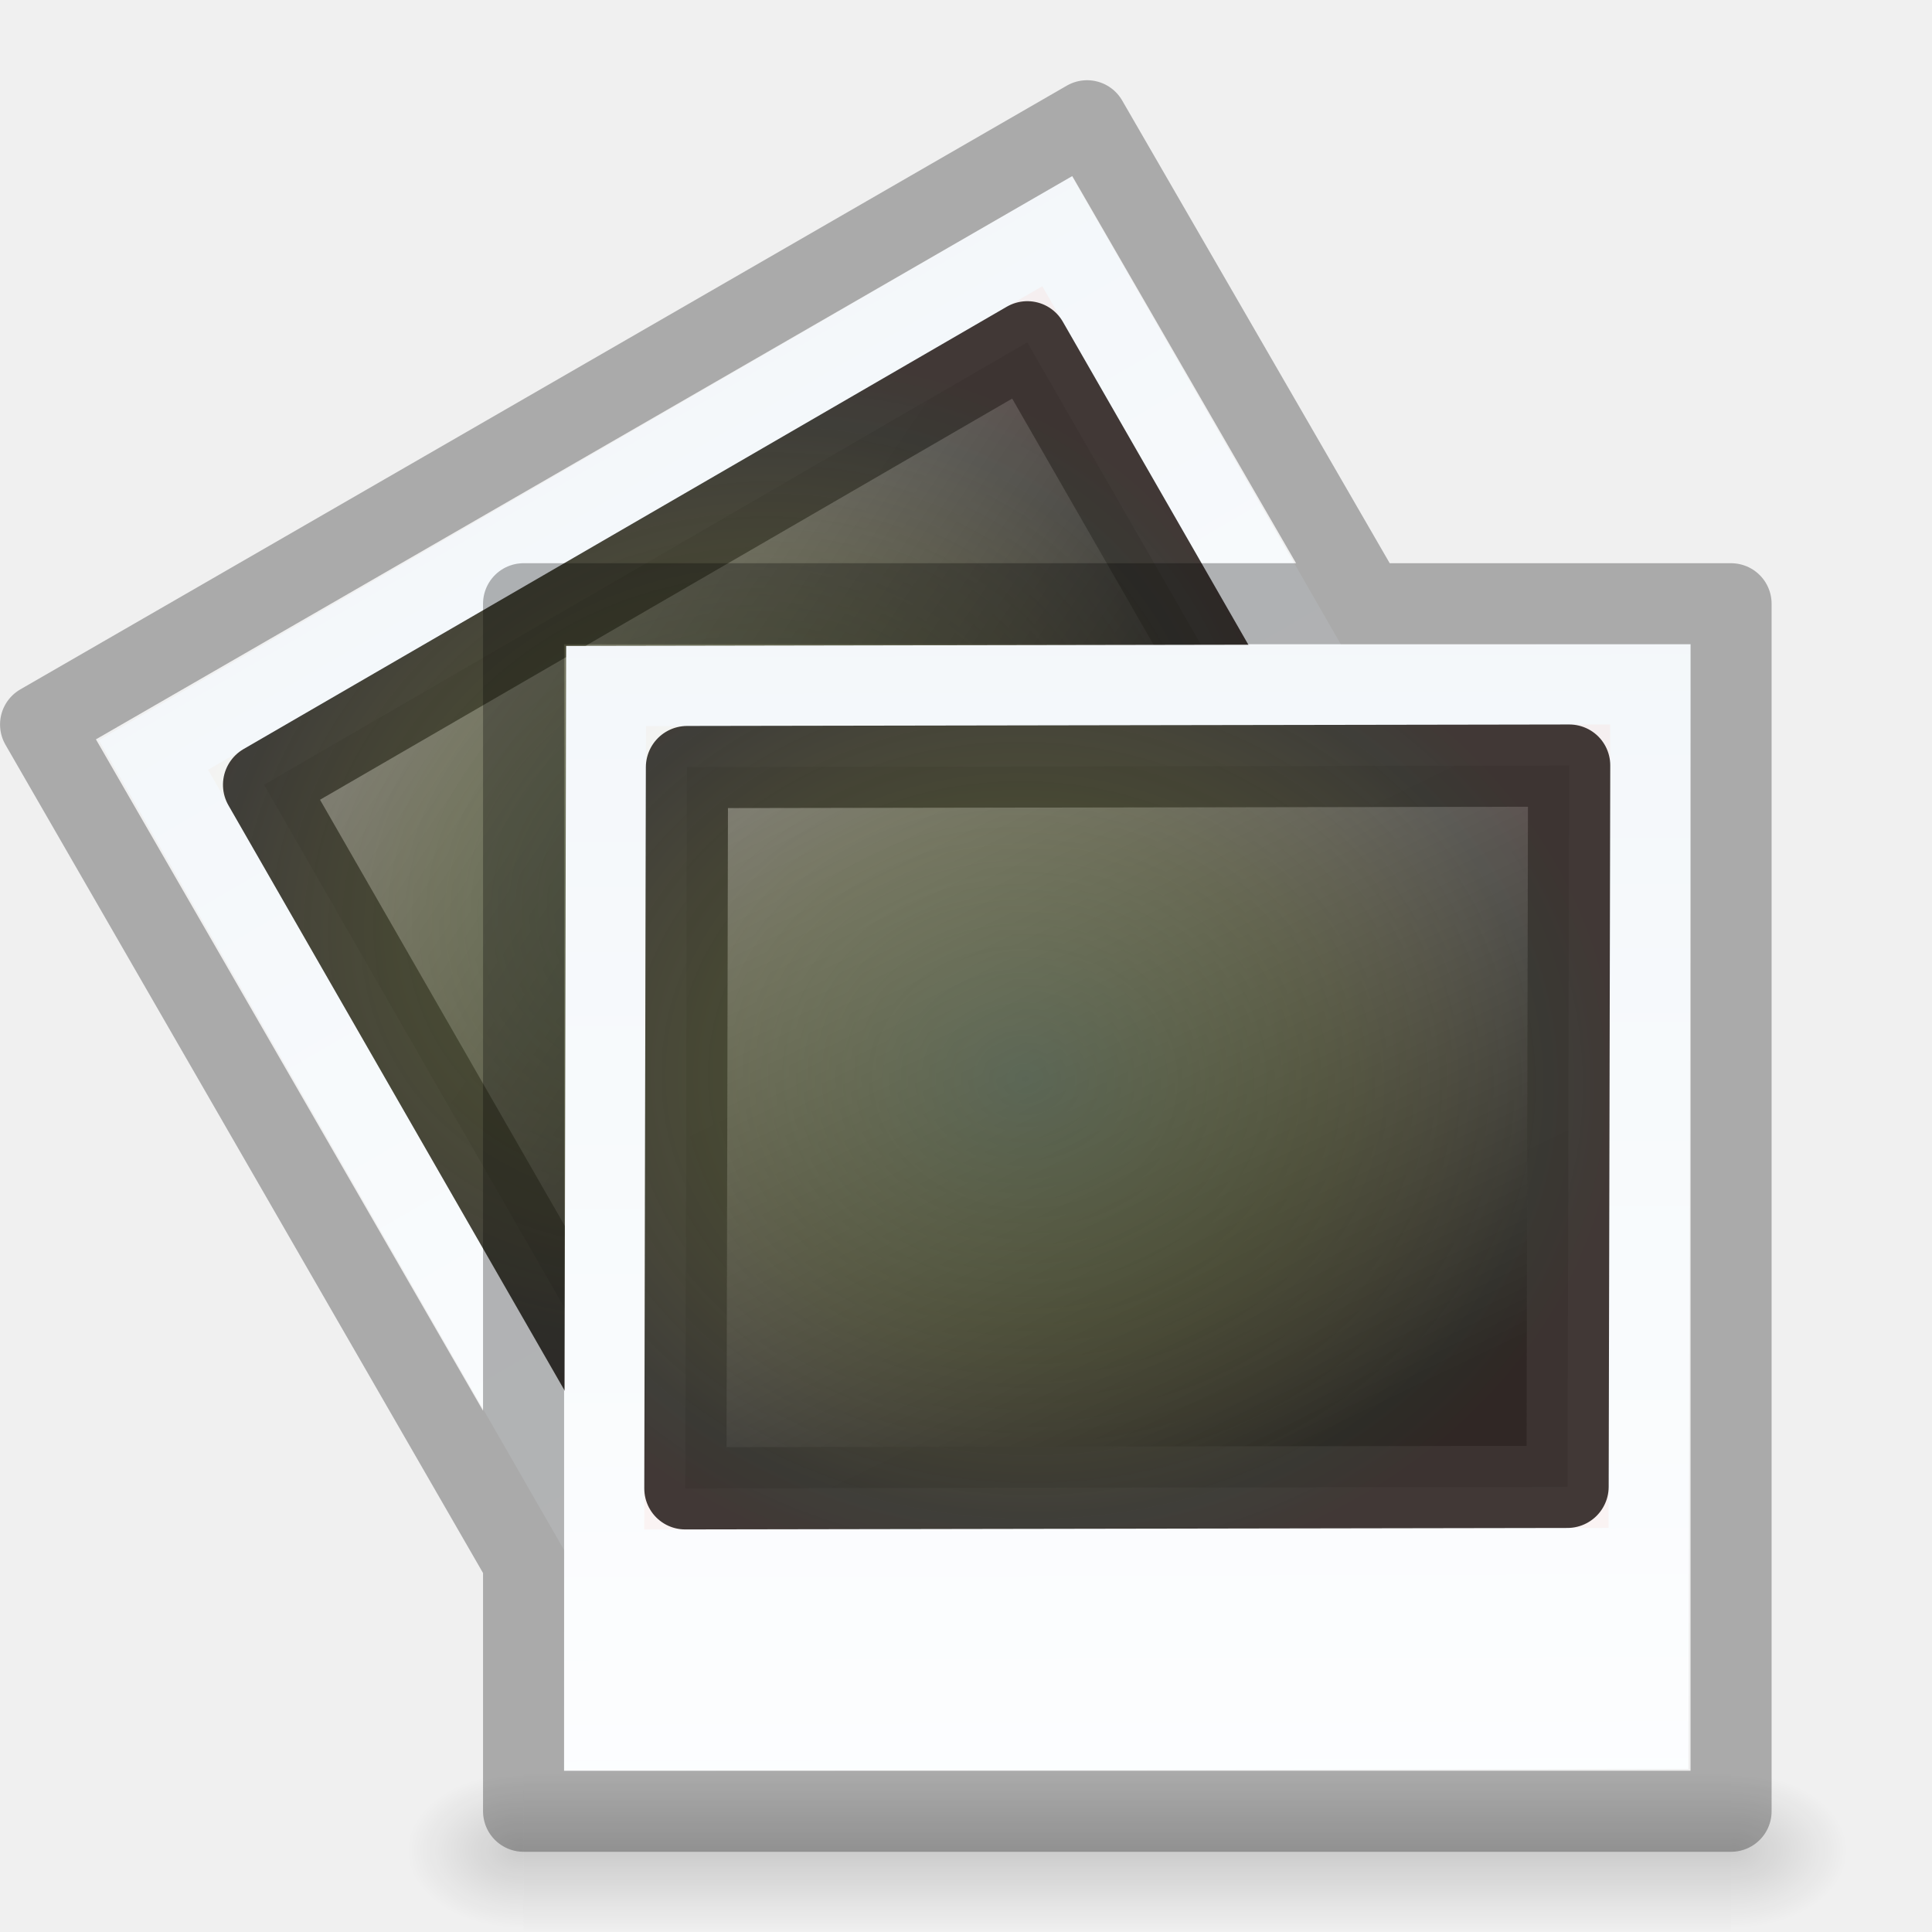
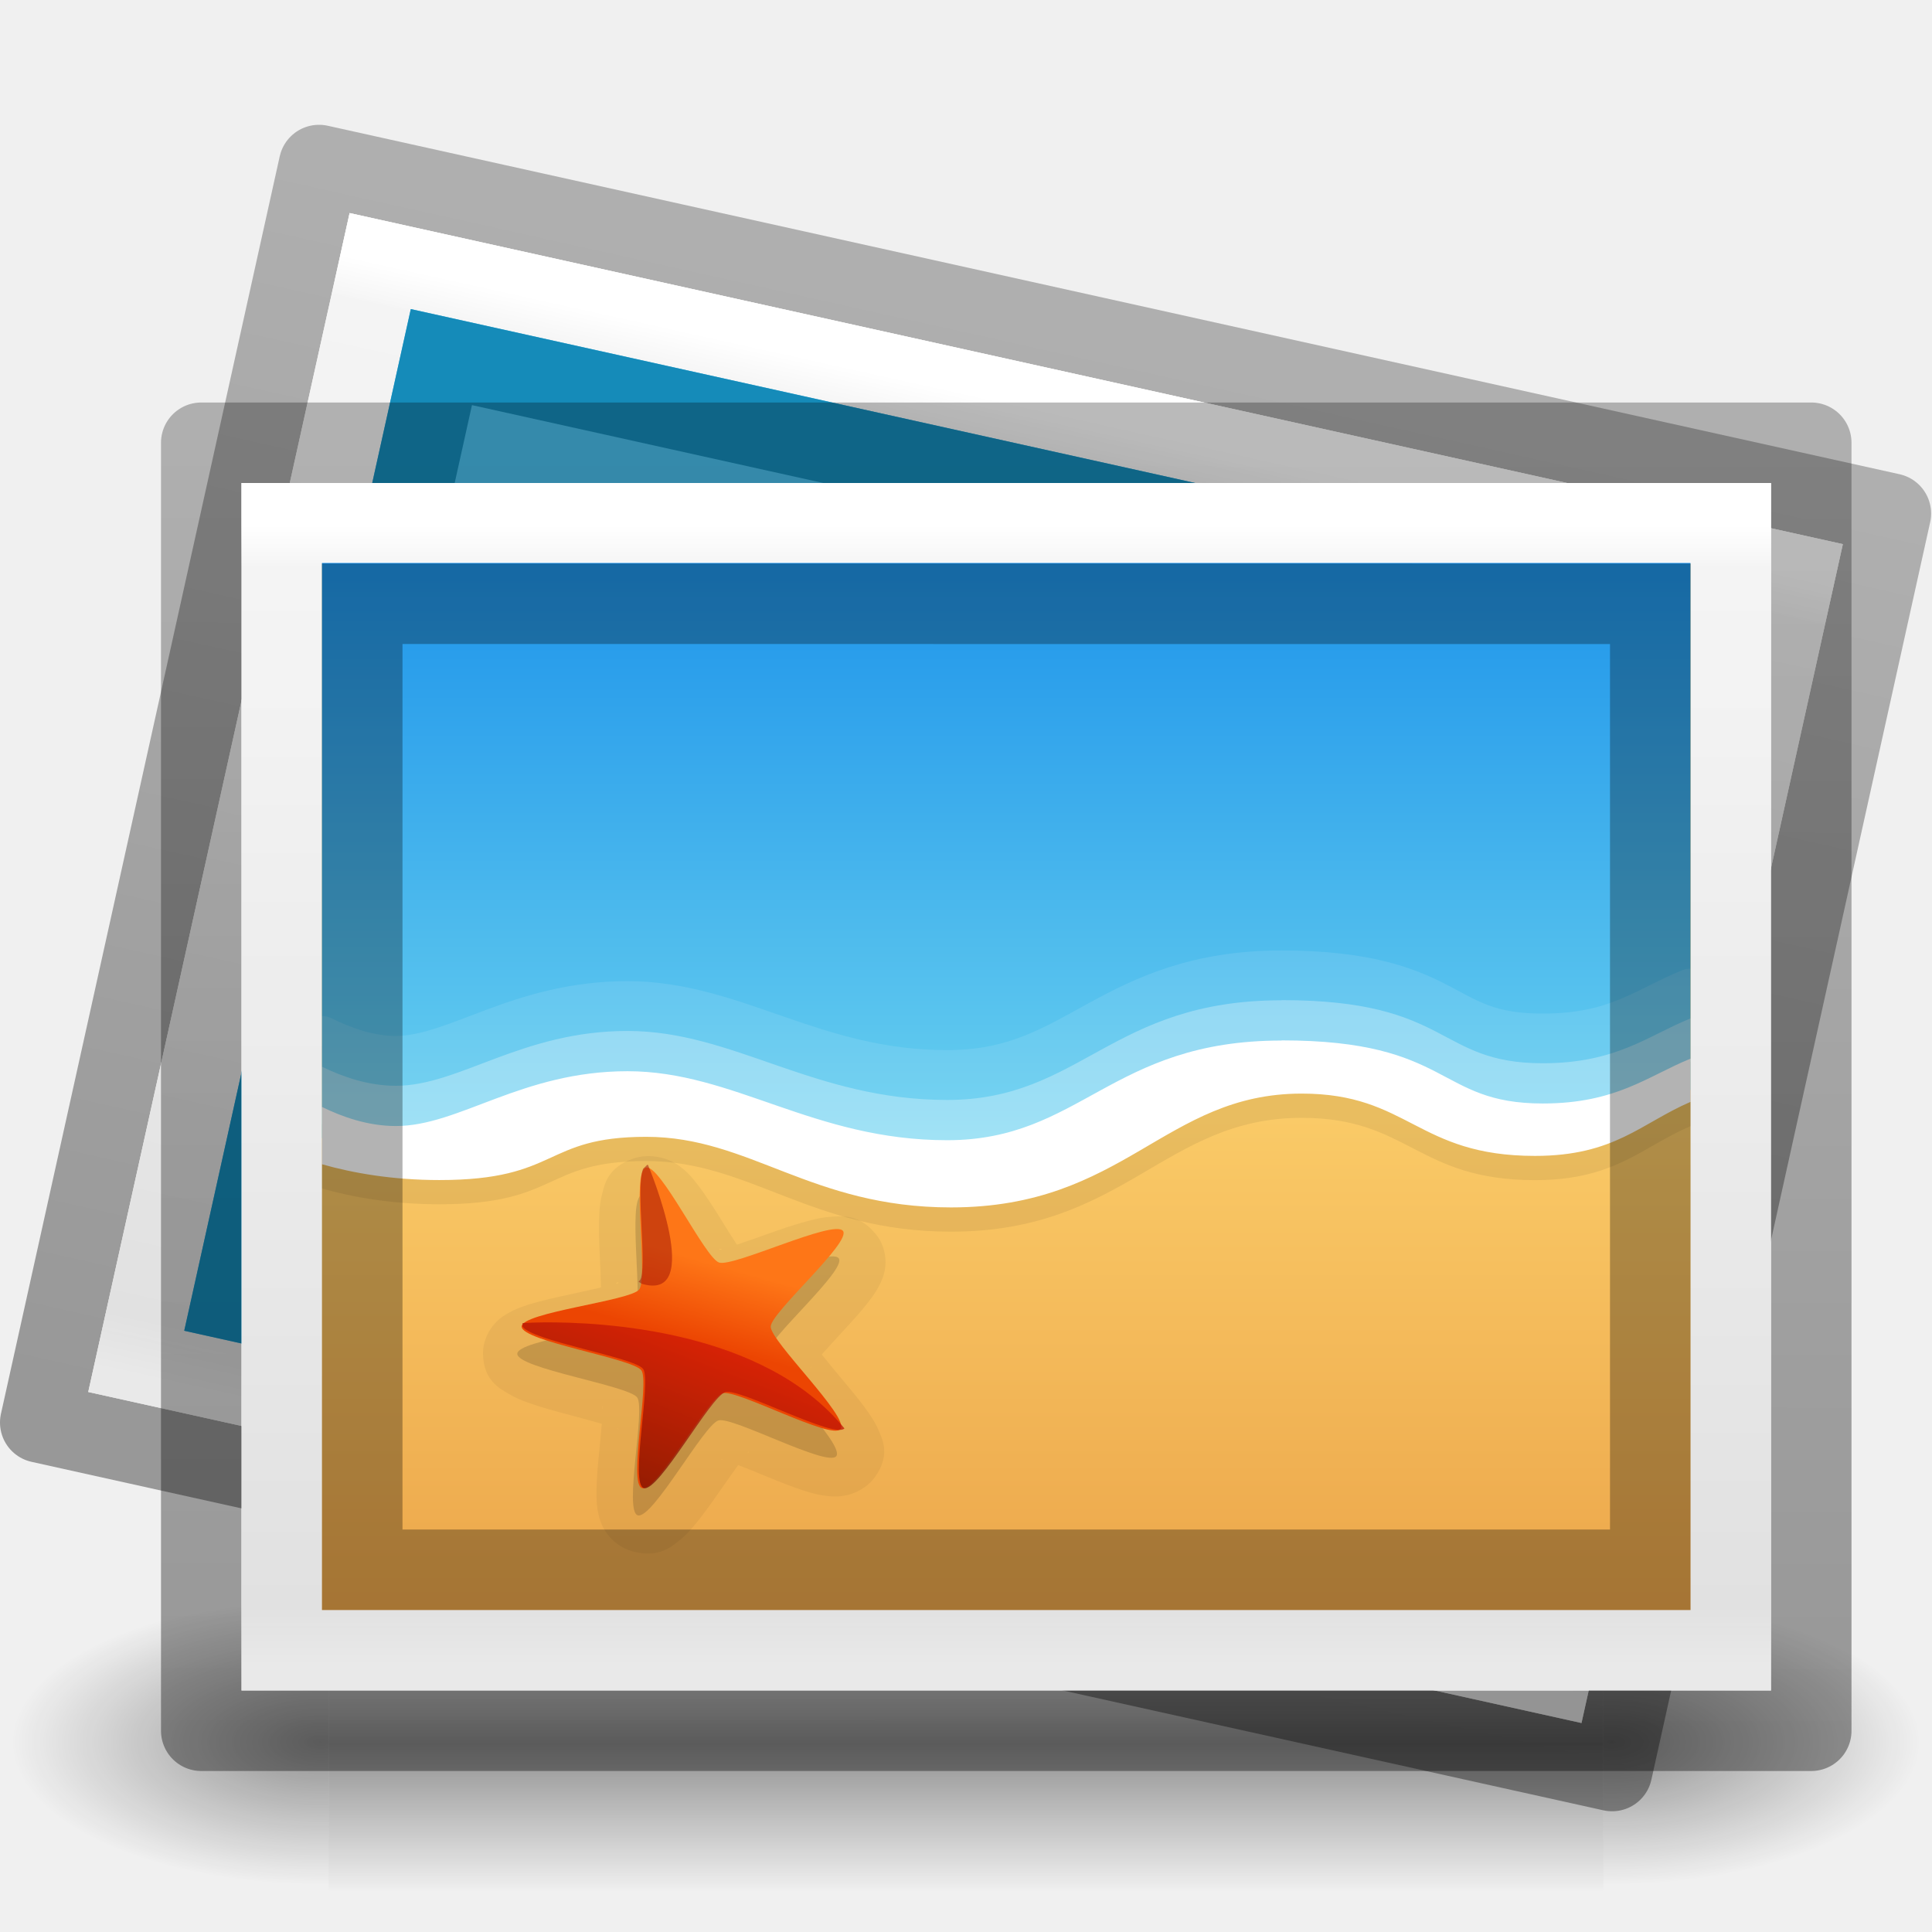
- <svg xmlns="http://www.w3.org/2000/svg" xmlns:xlink="http://www.w3.org/1999/xlink" version="1.1" width="24" height="24" id="svg13245">
-   <defs id="defs13247">
-     <radialGradient cx="34.828" cy="65.617" r="42.271" fx="34.828" fy="65.617" id="radialGradient6256" xlink:href="#linearGradient4342-5-9" gradientUnits="userSpaceOnUse" gradientTransform="matrix(0.1745797,0.01146572,-0.01054055,0.1482882,7.357132,-4.708777)" />
-     <linearGradient id="linearGradient4342-5-9">
-       <stop id="stop4344-2-4" style="stop-color:#6e8d5d;stop-opacity:1" offset="0" />
-       <stop id="stop4350-8-7" style="stop-color:#a2ac34;stop-opacity:0.498" offset="0.5" />
-       <stop id="stop4352-1-5" style="stop-color:#cbbd40;stop-opacity:0.247" offset="0.75" />
-       <stop id="stop4354-5-9" style="stop-color:#dbc146;stop-opacity:0.122" offset="0.875" />
-       <stop id="stop4346-4-7" style="stop-color:#ff480f;stop-opacity:0.133" offset="1" />
+ <svg xmlns="http://www.w3.org/2000/svg" xmlns:xlink="http://www.w3.org/1999/xlink" id="svg3816" height="24" width="24" version="1.1">
+   <defs id="defs3818">
+     <linearGradient id="linearGradient4574-39-1">
+       <stop offset="0" style="stop-color:#7a0f01;stop-opacity:1" id="stop4576-75-8" />
+       <stop offset="1" style="stop-color:#d31807;stop-opacity:1" id="stop4578-96-3" />
    </linearGradient>
-     <linearGradient x1="20.253" y1="40.523" x2="5.525" y2="11.735" id="linearGradient6259" xlink:href="#linearGradient4157-401-1-1" gradientUnits="userSpaceOnUse" gradientTransform="matrix(0.3779219,0,0,0.3569917,7.634666,-4.036254)" />
-     <linearGradient id="linearGradient4157-401-1-1">
-       <stop id="stop3688-6-7" style="stop-color:#262626;stop-opacity:1" offset="0" />
-       <stop id="stop3690-7-6" style="stop-color:#828282;stop-opacity:1" offset="1" />
+     <linearGradient id="linearGradient4470-86-9">
+       <stop offset="0" style="stop-color:#ec4502;stop-opacity:1" id="stop4472-0-4" />
+       <stop offset="1" style="stop-color:#fe7617;stop-opacity:1" id="stop4474-9-9" />
    </linearGradient>
-     <linearGradient x1="47.371" y1="28.842" x2="47.569" y2="136.958" id="linearGradient3867-5" xlink:href="#linearGradient3997-7-6" gradientUnits="userSpaceOnUse" gradientTransform="matrix(0.1704753,0,3.796412e-8,0.1479908,6.925948,-5.242372)" />
-     <linearGradient id="linearGradient3997-7-6">
-       <stop id="stop3999-1-0" style="stop-color:#f3f7fa;stop-opacity:1" offset="0" />
-       <stop id="stop4001-0-1" style="stop-color:#fdfeff;stop-opacity:1" offset="1" />
+     <linearGradient id="linearGradient3871-6-7">
+       <stop offset="0" style="stop-color:#0b85e9;stop-opacity:1" id="stop3873-3-2" />
+       <stop offset="1" style="stop-color:#69d1ef;stop-opacity:1" id="stop3875-4-0" />
    </linearGradient>
-     <radialGradient cx="34.828" cy="65.617" r="42.271" fx="34.828" fy="65.617" id="radialGradient6256-2" xlink:href="#linearGradient4342-5-9-1" gradientUnits="userSpaceOnUse" gradientTransform="matrix(0.1745797,0.01146572,-0.01054055,0.1482882,0.7931657,-3.095024)" />
-     <linearGradient id="linearGradient4342-5-9-1">
-       <stop id="stop4344-2-4-0" style="stop-color:#6e8d5d;stop-opacity:1" offset="0" />
-       <stop id="stop4350-8-7-7" style="stop-color:#a2ac34;stop-opacity:0.498" offset="0.5" />
-       <stop id="stop4352-1-5-2" style="stop-color:#cbbd40;stop-opacity:0.247" offset="0.75" />
-       <stop id="stop4354-5-9-9" style="stop-color:#dbc146;stop-opacity:0.122" offset="0.875" />
-       <stop id="stop4346-4-7-7" style="stop-color:#ff480f;stop-opacity:0.133" offset="1" />
+     <linearGradient id="linearGradient3825-5-8-9">
+       <stop offset="0" style="stop-color:#e89c42;stop-opacity:1" id="stop3827-2-3-55" />
+       <stop offset="1" style="stop-color:#faca67;stop-opacity:1" id="stop3829-5-0-1" />
    </linearGradient>
-     <linearGradient x1="20.253" y1="40.523" x2="5.525" y2="11.735" id="linearGradient6259-6" xlink:href="#linearGradient4157-401-1-1-4" gradientUnits="userSpaceOnUse" gradientTransform="matrix(0.3779219,0,0,0.3569917,1.070771,-2.422389)" />
-     <linearGradient id="linearGradient4157-401-1-1-4">
-       <stop id="stop3688-6-7-0" style="stop-color:#262626;stop-opacity:1" offset="0" />
-       <stop id="stop3690-7-6-7" style="stop-color:#828282;stop-opacity:1" offset="1" />
+     <linearGradient id="linearGradient3977-7-61">
+       <stop offset="0" style="stop-color:#ffffff;stop-opacity:1" id="stop3979-6-49" />
+       <stop offset="0.036" style="stop-color:#ffffff;stop-opacity:0.235" id="stop3981-3-78" />
+       <stop offset="0.951" style="stop-color:#ffffff;stop-opacity:0.157" id="stop3983-8-86" />
+       <stop offset="1" style="stop-color:#ffffff;stop-opacity:0.392" id="stop3985-2-07" />
    </linearGradient>
-     <linearGradient x1="47.371" y1="28.842" x2="47.569" y2="136.958" id="linearGradient6307" xlink:href="#linearGradient3997-7-6-1" gradientUnits="userSpaceOnUse" gradientTransform="matrix(0.1704753,0,3.796412e-8,0.1479908,0.361908,-3.628871)" />
-     <linearGradient id="linearGradient3997-7-6-1">
-       <stop id="stop3999-1-0-8" style="stop-color:#f3f7fa;stop-opacity:1" offset="0" />
-       <stop id="stop4001-0-1-4" style="stop-color:#fdfeff;stop-opacity:1" offset="1" />
+     <linearGradient id="linearGradient3600-9-51">
+       <stop offset="0" style="stop-color:#f4f4f4;stop-opacity:1" id="stop3602-0-0" />
+       <stop offset="1" style="stop-color:#dbdbdb;stop-opacity:1" id="stop3604-9-04" />
    </linearGradient>
-     <radialGradient cx="605.714" cy="486.648" r="117.143" fx="605.714" fy="486.648" id="radialGradient6540-6" xlink:href="#linearGradient5060-2-4-8" gradientUnits="userSpaceOnUse" gradientTransform="matrix(0.01204859,0,0,0.0082353,14.24233,10.98055)" />
-     <linearGradient id="linearGradient5060-2-4-8">
-       <stop id="stop5062-2-6-7" style="stop-color:#000000;stop-opacity:1" offset="0" />
-       <stop id="stop5064-2-4-3" style="stop-color:#000000;stop-opacity:0" offset="1" />
+     <linearGradient id="linearGradient4623-7-15">
+       <stop offset="0" style="stop-color:#000000;stop-opacity:0.271" id="stop4625-3-7" />
+       <stop offset="1" style="stop-color:#000000;stop-opacity:0.368" id="stop4627-1-42" />
    </linearGradient>
-     <radialGradient cx="605.714" cy="486.648" r="117.143" fx="605.714" fy="486.648" id="radialGradient6543-3" xlink:href="#linearGradient5060-2-4-8" gradientUnits="userSpaceOnUse" gradientTransform="matrix(-0.01204859,0,0,0.0082353,13.76475,10.98055)" />
-     <linearGradient id="linearGradient5048-2-0-8">
-       <stop id="stop5050-3-6-3" style="stop-color:#000000;stop-opacity:0" offset="0" />
-       <stop id="stop5056-5-3-2" style="stop-color:#000000;stop-opacity:1" offset="0.5" />
-       <stop id="stop5052-02-0-9" style="stop-color:#000000;stop-opacity:0" offset="1" />
+     <linearGradient y2="88.801" x2="-175.253" y1="113.979" x1="-184.924" gradientTransform="matrix(0.07502968,0,0,0.07558974,21.86977,9.857991)" gradientUnits="userSpaceOnUse" id="linearGradient3277" xlink:href="#linearGradient4574-39-1" />
+     <linearGradient gradientTransform="matrix(0.07511055,0.00586778,-0.00619394,0.07150456,25.00489,11.54676)" y2="75.191" x2="-208.497" y1="88.75" x1="-211.289" gradientUnits="userSpaceOnUse" id="linearGradient3281" xlink:href="#linearGradient4470-86-9" />
+     <linearGradient y2="38.561" x2="-107.456" y1="-37.385" x1="-107.456" gradientTransform="matrix(0.1118331,0,0,0.1194879,27.05161,9.613516)" gradientUnits="userSpaceOnUse" id="linearGradient3289" xlink:href="#linearGradient3871-6-7" />
+     <linearGradient y2="39.992" x2="-96.557" y1="110.925" x1="-96.557" gradientTransform="matrix(0.1118331,0,0,0.1109531,27.05161,9.433565)" gradientUnits="userSpaceOnUse" id="linearGradient3294" xlink:href="#linearGradient3825-5-8-9" />
+     <linearGradient y2="43" x2="24" y1="5.564" x1="24" gradientTransform="matrix(0.4864865,0,0,0.3783784,0.824329,4.418921)" gradientUnits="userSpaceOnUse" id="linearGradient3297" xlink:href="#linearGradient3977-7-61" />
+     <linearGradient y2="47.013" x2="25.132" y1="0.985" x1="25.132" gradientTransform="matrix(0.5428559,0,0,0.3259251,-0.528541,5.177788)" gradientUnits="userSpaceOnUse" id="linearGradient3300" xlink:href="#linearGradient3600-9-51" />
+     <linearGradient y2="52.888" x2="-76.844" y1="6.681" x1="-76.835" gradientTransform="matrix(0.4862574,2.7191503e-4,9.9659804e-5,0.347553,59.85983,3.242162)" gradientUnits="userSpaceOnUse" id="linearGradient3303" xlink:href="#linearGradient4623-7-15" />
+     <linearGradient y2="52.888" x2="-76.844" y1="6.681" x1="-76.835" gradientTransform="matrix(0.4746723,0.1055108,-0.07512695,0.3393362,60.4519,11.73586)" gradientUnits="userSpaceOnUse" id="linearGradient4202" xlink:href="#linearGradient4623-7-15" />
+     <linearGradient y2="47.013" x2="25.132" y1="0.985" x1="25.132" gradientTransform="matrix(0.529988,0.1174955,-0.0705431,0.3181994,1.076028,0.555165)" gradientUnits="userSpaceOnUse" id="linearGradient4204" xlink:href="#linearGradient3600-9-51" />
+     <linearGradient y2="43" x2="24" y1="5.564" x1="24" gradientTransform="matrix(0.4749548,0.1052949,-0.08189607,0.3694093,2.561078,0.107101)" gradientUnits="userSpaceOnUse" id="linearGradient4206" xlink:href="#linearGradient3977-7-61" />
+     <linearGradient gradientTransform="matrix(2.774389,0,0,1.969706,-1892.179,-872.8854)" gradientUnits="userSpaceOnUse" xlink:href="#linearGradient5048" id="linearGradient3028" y2="609.505" x2="302.857" y1="366.648" x1="302.857" />
+     <linearGradient id="linearGradient5048">
+       <stop offset="0" style="stop-color:#000000;stop-opacity:0" id="stop5050" />
+       <stop offset="0.5" style="stop-color:#000000;stop-opacity:1" id="stop5056" />
+       <stop offset="1" style="stop-color:#000000;stop-opacity:0" id="stop5052" />
    </linearGradient>
-     <linearGradient x1="302.857" y1="366.648" x2="302.857" y2="609.505" id="linearGradient13243" xlink:href="#linearGradient5048-2-0-8" gradientUnits="userSpaceOnUse" gradientTransform="matrix(0.0310651,0,0,0.0082353,2.775733,10.98054)" />
+     <radialGradient gradientTransform="matrix(2.774389,0,0,1.969706,-1891.633,-872.8854)" gradientUnits="userSpaceOnUse" xlink:href="#linearGradient5060" id="radialGradient3030" fy="486.648" fx="605.714" r="117.143" cy="486.648" cx="605.714" />
+     <linearGradient id="linearGradient5060">
+       <stop offset="0" style="stop-color:#000000;stop-opacity:1" id="stop5062" />
+       <stop offset="1" style="stop-color:#000000;stop-opacity:0" id="stop5064" />
+     </linearGradient>
+     <radialGradient gradientTransform="matrix(-2.774389,0,0,1.969706,112.7623,-872.8854)" gradientUnits="userSpaceOnUse" xlink:href="#linearGradient5060" id="radialGradient3032" fy="486.648" fx="605.714" r="117.143" cy="486.648" cx="605.714" />
  </defs>
-   <g transform="translate(0,8)" id="layer1">
-     <rect width="15" height="2" x="6.504" y="14" id="rect2879-8-3" style="opacity:0.15;fill:url(#linearGradient13243);fill-opacity:1;fill-rule:nonzero;stroke:none;stroke-width:1;marker:none;visibility:visible;display:inline;overflow:visible" />
-     <path d="m 6.504,14 c 0,0 0,2 0,2 -0.62,0.004 -1.5,-0.448 -1.5,-1 0,-0.552 0.692,-1 1.5,-1 z" id="path2881-2-4" style="opacity:0.15;fill:url(#radialGradient6543-3);fill-opacity:1;fill-rule:nonzero;stroke:none;stroke-width:1;marker:none;visibility:visible;display:inline;overflow:visible" />
-     <path d="m 21.504,14 c 0,0 0,2 0,2 0.62,0.004 1.5,-0.448 1.5,-1 0,-0.552 -0.692,-1 -1.5,-1 z" id="path2883-0-5" style="opacity:0.15;fill:url(#radialGradient6540-6);fill-opacity:1;fill-rule:nonzero;stroke:none;stroke-width:1;marker:none;visibility:visible;display:inline;overflow:visible" />
-     <rect width="13.971" height="13.976" x="0.469" y="1.65" transform="matrix(0.8651564,-0.5015021,0.4981718,0.8670783,0,0)" id="rect2722-2-4-2" style="fill:url(#linearGradient6307);fill-opacity:1;stroke:none" />
-     <rect width="10.959" height="8.96" rx="0" ry="0" x="1.973" y="3.157" transform="matrix(0.8651858,-0.5014514,0.4981079,0.8671151,0,0)" id="rect2726-6-8-7" style="fill:url(#linearGradient6259-6);fill-opacity:1;stroke:#333333;stroke-width:1.021;stroke-linecap:round;stroke-linejoin:round;stroke-miterlimit:4;stroke-opacity:0.969;stroke-dasharray:none" />
-     <rect width="11.978" height="9.98" rx="0" ry="0" x="1.463" y="2.648" transform="matrix(0.8651757,-0.5014689,0.4981304,0.8671021,0,0)" id="rect2728-5-8-2" style="opacity:0.35;fill:url(#radialGradient6256-2);fill-opacity:1;stroke:none" />
-     <rect width="13.971" height="13.976" x="7.033" y="0.036" transform="matrix(0.9999985,-0.00173536,-0.00210974,0.9999978,0,0)" id="rect2722-2-4" style="fill:url(#linearGradient3867-5);fill-opacity:1;stroke:none" />
-     <rect width="10.959" height="8.96" rx="0" ry="0" x="8.537" y="1.543" transform="matrix(0.9999986,-0.00167678,-0.00218344,0.9999976,0,0)" id="rect2726-6-8" style="fill:url(#linearGradient6259);fill-opacity:1;stroke:#333333;stroke-width:1.021;stroke-linecap:round;stroke-linejoin:round;stroke-miterlimit:4;stroke-opacity:0.969;stroke-dasharray:none" />
-     <rect width="11.978" height="9.98" rx="0" ry="0" x="8.027" y="1.034" transform="matrix(0.9999986,-0.00169699,-0.00215744,0.9999977,0,0)" id="rect2728-5-8" style="opacity:0.35;fill:url(#radialGradient6256);fill-opacity:1;stroke:none" />
-     <path d="m 6.504,-0.5 15,0 0,15 -15,0 z m 7,-6 -13,7.5 6,10.406 0,-11.906 10.469,0 -3.469,-6 z" id="rect6253" style="opacity:0.3;color:#000000;fill:none;stroke:#000000;stroke-width:1.007;stroke-linecap:round;stroke-linejoin:round;stroke-miterlimit:4;stroke-opacity:0.969;stroke-dashoffset:0;marker:none;visibility:visible;display:inline;overflow:visible;enable-background:accumulate" />
+   <g style="stroke-width:1.883;stroke-miterlimit:4;stroke-dasharray:none" id="g3490" transform="matrix(0.5459263,0,0,0.5168524,-0.9657318,-1.078182)">
+     <g style="stroke-width:104.962;stroke-miterlimit:4;stroke-dasharray:none;display:inline" id="g5022" transform="matrix(0.02165152,0,0,0.01485743,43.0076,42.68539)">
+       <rect style="opacity:0.402;fill:url(#linearGradient3028);fill-opacity:1;fill-rule:nonzero;stroke:none;stroke-width:104.962;marker:none;visibility:visible;display:inline;overflow:visible" id="rect4173-4" y="-150.697" x="-1559.252" height="478.357" width="1339.633" />
+       <path style="opacity:0.402;fill:url(#radialGradient3030);fill-opacity:1;fill-rule:nonzero;stroke:none;stroke-width:104.962;marker:none;visibility:visible;display:inline;overflow:visible" id="path5058-9" d="m -219.619,-150.68 c 0,0 0,478.331 0,478.331 142.874,0.9 345.4,-107.17 345.4,-239.196 0,-132.027 -159.437,-239.135 -345.4,-239.135 z" />
+       <path style="opacity:0.402;fill:url(#radialGradient3032);fill-opacity:1;fill-rule:nonzero;stroke:none;stroke-width:104.962;marker:none;visibility:visible;display:inline;overflow:visible" id="path5018-53" d="m -1559.252,-150.68 c 0,0 0,478.331 0,478.331 -142.874,0.9 -345.4,-107.17 -345.4,-239.196 0,-132.027 159.437,-239.135 345.4,-239.135 z" />
+     </g>
  </g>
+   <g transform="translate(0,0.5252291)" id="g4195">
+     <path d="M 20.026,21.475 0.5,17.146 3.963,1.525 23.489,5.854 z" id="path4151" style="color:#000000;fill:none;stroke:url(#linearGradient4202);stroke-width:1;stroke-linecap:butt;stroke-linejoin:round;stroke-miterlimit:4;stroke-opacity:1;stroke-dasharray:none;stroke-dashoffset:0;marker:none;visibility:visible;display:inline;overflow:visible;enable-background:accumulate" />
+     <path d="M 4.343,2.122 C 8.594,3.064 22.892,6.235 22.892,6.235 l -3.246,14.644 c 0,0 -12.366,-2.742 -18.55,-4.112 C 2.179,11.885 3.261,7.003 4.343,2.122 z" id="path4153" style="fill:url(#linearGradient4204);fill-opacity:1;stroke:none;display:inline" />
+     <path d="M 19.266,20.282 1.693,16.386 4.723,2.718 22.296,6.614 z" id="path4155" style="fill:none;stroke:url(#linearGradient4206);stroke-width:1;stroke-linecap:round;stroke-linejoin:miter;stroke-miterlimit:4;stroke-opacity:1;stroke-dasharray:none;stroke-dashoffset:0" />
+     <path d="M 5.103,3.314 2.289,16.006 18.886,19.686 21.7,6.994 z" id="path4157" style="color:#000000;fill:#49bdea;fill-opacity:1;fill-rule:nonzero;stroke:none;stroke-width:10;marker:none;visibility:visible;display:inline;overflow:visible;enable-background:accumulate" />
+     <path d="M 5.483,3.911 C 9.062,4.704 21.103,7.374 21.103,7.374 l -2.597,11.715 c 0,0 -10.414,-2.309 -15.621,-3.463 C 3.751,11.721 4.617,7.816 5.483,3.911 z" id="path4171" style="color:#000000;fill:none;stroke:#158bb9;stroke-width:1;stroke-linecap:butt;stroke-linejoin:miter;stroke-miterlimit:4;stroke-opacity:1;stroke-dasharray:none;stroke-dashoffset:0;marker:none;visibility:visible;display:inline;overflow:visible;enable-background:accumulate" />
+   </g>
+   <path d="m 22.5,21.5 -20,0 0,-16 20,0 z" id="rect6741-1-2-0-3" style="color:#000000;display:inline;overflow:visible;visibility:visible;fill:none;stroke:url(#linearGradient3303);stroke-width:1;stroke-linecap:butt;stroke-linejoin:round;stroke-miterlimit:4;stroke-dasharray:none;stroke-dashoffset:0;stroke-opacity:1;marker:none;enable-background:accumulate" />
+   <path d="m 3,6 c 4.354,0 19,9.375e-4 19,9.375e-4 l 2.4e-5,14.999 c 0,0 -12.667,0 -19,0 0,-5 0,-10 0,-15 z" id="path4160-9-1" style="display:inline;fill:url(#linearGradient3300);fill-opacity:1;stroke:none" />
+   <path d="m 21.5,20.5 -18,0 0,-14 18,0 z" id="rect6741-1-2-1" style="fill:none;stroke:url(#linearGradient3297);stroke-width:1;stroke-linecap:round;stroke-linejoin:miter;stroke-miterlimit:4;stroke-dasharray:none;stroke-dashoffset:0;stroke-opacity:1" />
+   <path d="m 4,7 0,13 17,0 0,-13 z" id="rect3055-2-9-1" style="color:#000000;display:inline;overflow:visible;visibility:visible;fill:url(#linearGradient3294);fill-opacity:1;fill-rule:nonzero;stroke:none;stroke-width:10;marker:none;enable-background:accumulate" />
+   <path d="m 8.108,14.363 c -0.073,-0.005 -0.155,9.6e-5 -0.237,0.028 -0.322,0.109 -0.359,0.322 -0.387,0.425 -0.029,0.103 -0.035,0.182 -0.039,0.267 -0.009,0.168 -0.002,0.345 0.006,0.522 0.007,0.145 0.012,0.274 0.015,0.388 -0.111,0.026 -0.233,0.053 -0.374,0.084 -0.177,0.038 -0.355,0.076 -0.52,0.127 -0.082,0.026 -0.16,0.052 -0.258,0.108 -0.049,0.028 -0.106,0.061 -0.172,0.135 -0.066,0.073 -0.146,0.211 -0.142,0.378 0.009,0.325 0.21,0.424 0.304,0.481 0.094,0.058 0.17,0.087 0.252,0.117 0.166,0.06 0.348,0.109 0.528,0.156 0.148,0.039 0.277,0.076 0.392,0.108 -0.009,0.108 -0.021,0.228 -0.034,0.364 -0.017,0.172 -0.033,0.343 -0.032,0.508 4.358e-4,0.083 0.002,0.161 0.028,0.267 0.013,0.053 0.03,0.114 0.083,0.197 0.053,0.083 0.163,0.2 0.332,0.247 0.328,0.092 0.489,-0.058 0.575,-0.125 0.087,-0.067 0.14,-0.129 0.196,-0.195 0.111,-0.131 0.215,-0.281 0.318,-0.428 0.085,-0.121 0.16,-0.229 0.228,-0.323 0.106,0.041 0.222,0.088 0.355,0.143 0.166,0.068 0.334,0.137 0.499,0.187 0.083,0.025 0.16,0.047 0.274,0.057 0.057,0.005 0.125,0.009 0.224,-0.013 0.099,-0.022 0.248,-0.088 0.347,-0.225 0.193,-0.268 0.094,-0.463 0.053,-0.562 -0.04,-0.099 -0.085,-0.165 -0.133,-0.236 -0.097,-0.141 -0.215,-0.281 -0.331,-0.419 -0.095,-0.114 -0.177,-0.214 -0.25,-0.305 0.074,-0.083 0.156,-0.173 0.252,-0.277 0.119,-0.129 0.24,-0.259 0.341,-0.393 0.051,-0.067 0.098,-0.132 0.143,-0.232 0.022,-0.05 0.047,-0.109 0.055,-0.206 0.008,-0.096 -0.011,-0.253 -0.118,-0.385 -0.208,-0.258 -0.432,-0.225 -0.543,-0.219 -0.111,0.006 -0.193,0.025 -0.278,0.047 -0.171,0.044 -0.349,0.105 -0.523,0.167 -0.144,0.051 -0.27,0.096 -0.383,0.134 -0.06,-0.092 -0.125,-0.196 -0.198,-0.314 -0.092,-0.148 -0.185,-0.296 -0.288,-0.429 -0.051,-0.066 -0.098,-0.129 -0.185,-0.2 -0.043,-0.036 -0.096,-0.077 -0.19,-0.114 -0.047,-0.019 -0.112,-0.035 -0.185,-0.041 z m 0.841,1.151 c 0.003,-3.58e-4 0.017,0.004 0.021,0.004 -0.006,0.002 -0.023,0.006 -0.026,0.007 -0.008,0.002 -0.015,-0.008 0.006,-0.011 z m 0.307,0.099 c 0.026,0.02 0.024,0.029 0.019,0.024 -0.002,-0.003 -0.014,-0.018 -0.019,-0.024 z m -1.593,0.32 c 0.021,-0.009 0.022,0.003 0.016,0.006 -0.003,0.001 -0.023,0.006 -0.031,0.009 0.003,-0.002 0.013,-0.013 0.015,-0.014 z m -0.198,0.243 c -3.811e-4,0.006 4.039e-4,0.023 2.04e-5,0.027 -0.001,0.009 -0.009,0.002 -2.04e-5,-0.027 z m 2.613,0.48 c -0.005,-0.008 0.006,-0.006 0.017,0.021 -0.004,-0.005 -0.015,-0.018 -0.017,-0.021 z m 0.008,0.31 c -0.012,0.029 -0.023,0.032 -0.018,0.025 0.002,-0.003 0.014,-0.019 0.018,-0.025 z M 7.486,17.474 c 2.138e-4,0.004 -4.271e-4,0.023 -3.604e-4,0.031 -0.008,-0.031 -1.219e-4,-0.039 3.604e-4,-0.031 z m 0.174,0.268 c 0.006,0.002 0.022,0.007 0.025,0.009 0.009,0.004 0.001,0.009 -0.025,-0.009 z m 1.64,0.29 c 0.006,-0.007 0.007,0.004 -0.018,0.023 0.005,-0.005 0.016,-0.02 0.018,-0.023 z m -0.338,0.095 c 0.004,9.19e-4 0.023,0.009 0.032,0.011 -0.033,-0.002 -0.039,-0.013 -0.032,-0.011 z" id="path5297" style="color:#000000;display:inline;overflow:visible;visibility:visible;opacity:0.05;fill:#000000;fill-opacity:1;fill-rule:nonzero;stroke:none;stroke-width:44.37;marker:none;enable-background:accumulate" />
+   <path d="m 4,7 0,7.764 c 0.38,0.108 0.872,0.196 1.459,0.196 1.495,0 1.282,-0.537 2.569,-0.537 1.287,0 2.046,0.877 3.786,0.877 2.156,0 2.651,-1.414 4.356,-1.414 1.332,0 1.432,0.774 2.898,0.774 0.99,0 1.319,-0.407 1.932,-0.671 l 0,-6.99 z" id="rect3055-2-6-9-0-6" style="color:#000000;display:inline;overflow:visible;visibility:visible;opacity:0.07;fill:#000000;fill-opacity:1;fill-rule:nonzero;stroke:none;stroke-width:10;marker:none;enable-background:accumulate" />
+   <path d="m 4,6.993 0,7.144 c 0.252,0.124 0.572,0.237 0.918,0.237 0.789,0 1.561,-0.681 2.878,-0.681 1.318,0 2.309,0.857 3.97,0.857 1.661,0 2.035,-1.238 4.153,-1.238 2.118,0 1.919,0.784 3.245,0.784 0.914,0 1.304,-0.341 1.835,-0.557 l 0,-6.546 z" id="path3867-3-5-3" style="fill:url(#linearGradient3289);fill-opacity:1;stroke:none" />
+   <path d="m 15.919,11.807 c -1.113,0 -1.813,0.337 -2.386,0.65 -0.573,0.313 -1.005,0.588 -1.768,0.588 -0.783,0 -1.402,-0.2 -2.019,-0.413 -0.616,-0.213 -1.233,-0.444 -1.951,-0.444 -0.706,0 -1.274,0.177 -1.739,0.351 -0.465,0.173 -0.824,0.33 -1.14,0.33 -0.286,0 -0.564,-0.104 -0.792,-0.217 a 0.294,0.314 0 0 0 -0.126,-0.031 l 0,1.352 c 0.391,0.105 0.882,0.186 1.459,0.186 0.781,0 1.178,-0.152 1.478,-0.289 0.3,-0.137 0.486,-0.248 1.091,-0.248 0.581,0 1.049,0.202 1.623,0.423 C 10.225,14.268 10.898,14.5 11.814,14.5 c 1.138,0 1.879,-0.386 2.492,-0.743 0.613,-0.357 1.087,-0.671 1.864,-0.671 0.613,0 0.897,0.166 1.275,0.361 0.378,0.195 0.841,0.413 1.623,0.413 0.995,0 1.431,-0.394 1.932,-0.64 l 0,-1.187 a 0.294,0.314 0 0 0 -0.106,0.021 c -0.583,0.237 -0.884,0.537 -1.729,0.537 -0.609,0 -0.799,-0.156 -1.198,-0.361 -0.399,-0.205 -0.955,-0.423 -2.048,-0.423 z" id="path4213-1-6" style="color:#000000;display:inline;overflow:visible;visibility:visible;opacity:0.1;fill:#ffffff;fill-opacity:1;fill-rule:nonzero;stroke:none;stroke-width:10;marker:none;enable-background:accumulate" />
+   <path d="m 15.919,12.426 c -2.118,0 -2.492,1.238 -4.153,1.238 -1.661,0 -2.652,-0.857 -3.97,-0.857 -1.318,0 -2.089,0.681 -2.878,0.681 -0.346,0 -0.665,-0.113 -0.918,-0.237 l 0,0.712 c 0.38,0.108 0.872,0.196 1.459,0.196 1.495,0 1.282,-0.537 2.569,-0.537 1.287,0 2.046,0.877 3.786,0.877 2.156,0 2.651,-1.414 4.356,-1.414 1.332,0 1.432,0.774 2.898,0.774 0.99,0 1.319,-0.407 1.932,-0.671 l 0,-0.537 c -0.531,0.216 -0.922,0.557 -1.835,0.557 -1.326,0 -1.127,-0.784 -3.245,-0.784 z" id="rect3055-2-6-94-0-7" style="color:#000000;display:inline;overflow:visible;visibility:visible;opacity:0.3;fill:#ffffff;fill-opacity:1;fill-rule:nonzero;stroke:none;stroke-width:10;marker:none;enable-background:accumulate" />
+   <path d="m 15.919,12.926 c -2.118,0 -2.492,1.238 -4.153,1.238 -1.661,0 -2.652,-0.857 -3.97,-0.857 -1.318,0 -2.089,0.681 -2.878,0.681 -0.346,0 -0.665,-0.113 -0.918,-0.237 l 0,0.712 c 0.38,0.108 0.872,0.196 1.459,0.196 1.495,0 1.282,-0.537 2.569,-0.537 1.287,0 2.046,0.877 3.786,0.877 2.156,0 2.651,-1.414 4.356,-1.414 1.332,0 1.432,0.774 2.898,0.774 0.99,0 1.319,-0.407 1.932,-0.671 l 0,-0.537 c -0.531,0.216 -0.922,0.557 -1.835,0.557 -1.326,0 -1.127,-0.784 -3.245,-0.784 z" id="rect3055-2-6-8-5" style="color:#000000;display:inline;overflow:visible;visibility:visible;fill:#ffffff;fill-opacity:1;fill-rule:nonzero;stroke:none;stroke-width:10;marker:none;enable-background:accumulate" />
+   <path d="m 4.5,7.5 c 3.666,0 16,7.556e-4 16,7.556e-4 L 20.5,19.5 c 0,0 -10.667,0 -16,0 0,-4 0,-8 0,-12 z" id="path4160-62-8" style="color:#000000;display:inline;overflow:visible;visibility:visible;opacity:0.3;fill:none;stroke:#000000;stroke-width:1;stroke-linecap:butt;stroke-linejoin:miter;stroke-miterlimit:4;stroke-dasharray:none;stroke-dashoffset:0;stroke-opacity:1;marker:none;enable-background:accumulate" />
+   <path d="m 7.97,14.845 c -0.18,0.061 0.03,1.368 -0.084,1.514 -0.11,0.141 -1.464,0.284 -1.46,0.459 0.005,0.182 1.378,0.393 1.489,0.541 0.107,0.143 -0.169,1.415 0.008,1.465 0.183,0.052 0.82,-1.124 1.002,-1.179 0.176,-0.052 1.36,0.587 1.464,0.443 0.108,-0.15 -0.87,-1.087 -0.868,-1.269 0.002,-0.176 1.009,-1.05 0.897,-1.189 -0.116,-0.144 -1.358,0.451 -1.539,0.393 -0.175,-0.056 -0.735,-1.236 -0.909,-1.177 z" id="path5640-3" style="color:#000000;display:inline;overflow:visible;visibility:visible;opacity:0.15;fill:#000000;fill-opacity:1;fill-rule:nonzero;stroke:none;stroke-width:44.37;marker:none;enable-background:accumulate" />
+   <path d="m 8.022,14.505 c 0.174,-0.059 0.736,1.123 0.911,1.179 0.181,0.058 1.422,-0.538 1.538,-0.394 0.112,0.139 -0.895,1.014 -0.897,1.19 -0.002,0.182 0.977,1.121 0.868,1.271 -0.105,0.145 -1.289,-0.496 -1.465,-0.444 -0.182,0.054 -0.818,1.231 -1.001,1.179 -0.177,-0.05 0.098,-1.321 -0.009,-1.464 -0.111,-0.148 -1.482,-0.36 -1.487,-0.542 -0.005,-0.176 1.35,-0.32 1.46,-0.461 0.114,-0.146 -0.098,-1.453 0.082,-1.514 z" id="path4468-6" style="color:#000000;display:inline;overflow:visible;visibility:visible;fill:url(#linearGradient3281);fill-opacity:1;stroke:none;stroke-width:10;marker:none;enable-background:accumulate" />
+   <path d="m 8.039,14.471 -0.048,0.046 c -3.44e-4,0.001 -0.002,0.001 -0.002,0.002 -0.097,0.234 0.058,1.259 -0.039,1.384 -0.004,0.005 -0.01,0.012 -0.018,0.018 l 0.039,0.026 c 0.79,0.237 0.099,-1.428 0.079,-1.475 -0.004,-6.98e-4 -0.007,-0.003 -0.011,-0.002 z" id="path4480-14" style="opacity:0.5;fill:#9d0f06;fill-opacity:1;stroke:none" />
+   <path d="m 6.754,16.427 c -0.166,0.002 -0.263,0.009 -0.263,0.009 l 0,0.002 0,0.038 c 0.098,0.179 1.39,0.384 1.498,0.529 0.108,0.145 -0.17,1.431 0.009,1.481 0.185,0.052 0.828,-1.138 1.013,-1.193 0.177,-0.053 1.361,0.587 1.479,0.451 l -0.002,-0.002 C 9.491,16.519 7.475,16.421 6.754,16.427 Z" id="path4517-2" style="opacity:0.75;fill:url(#linearGradient3277);fill-opacity:1;stroke:none" />
</svg>
